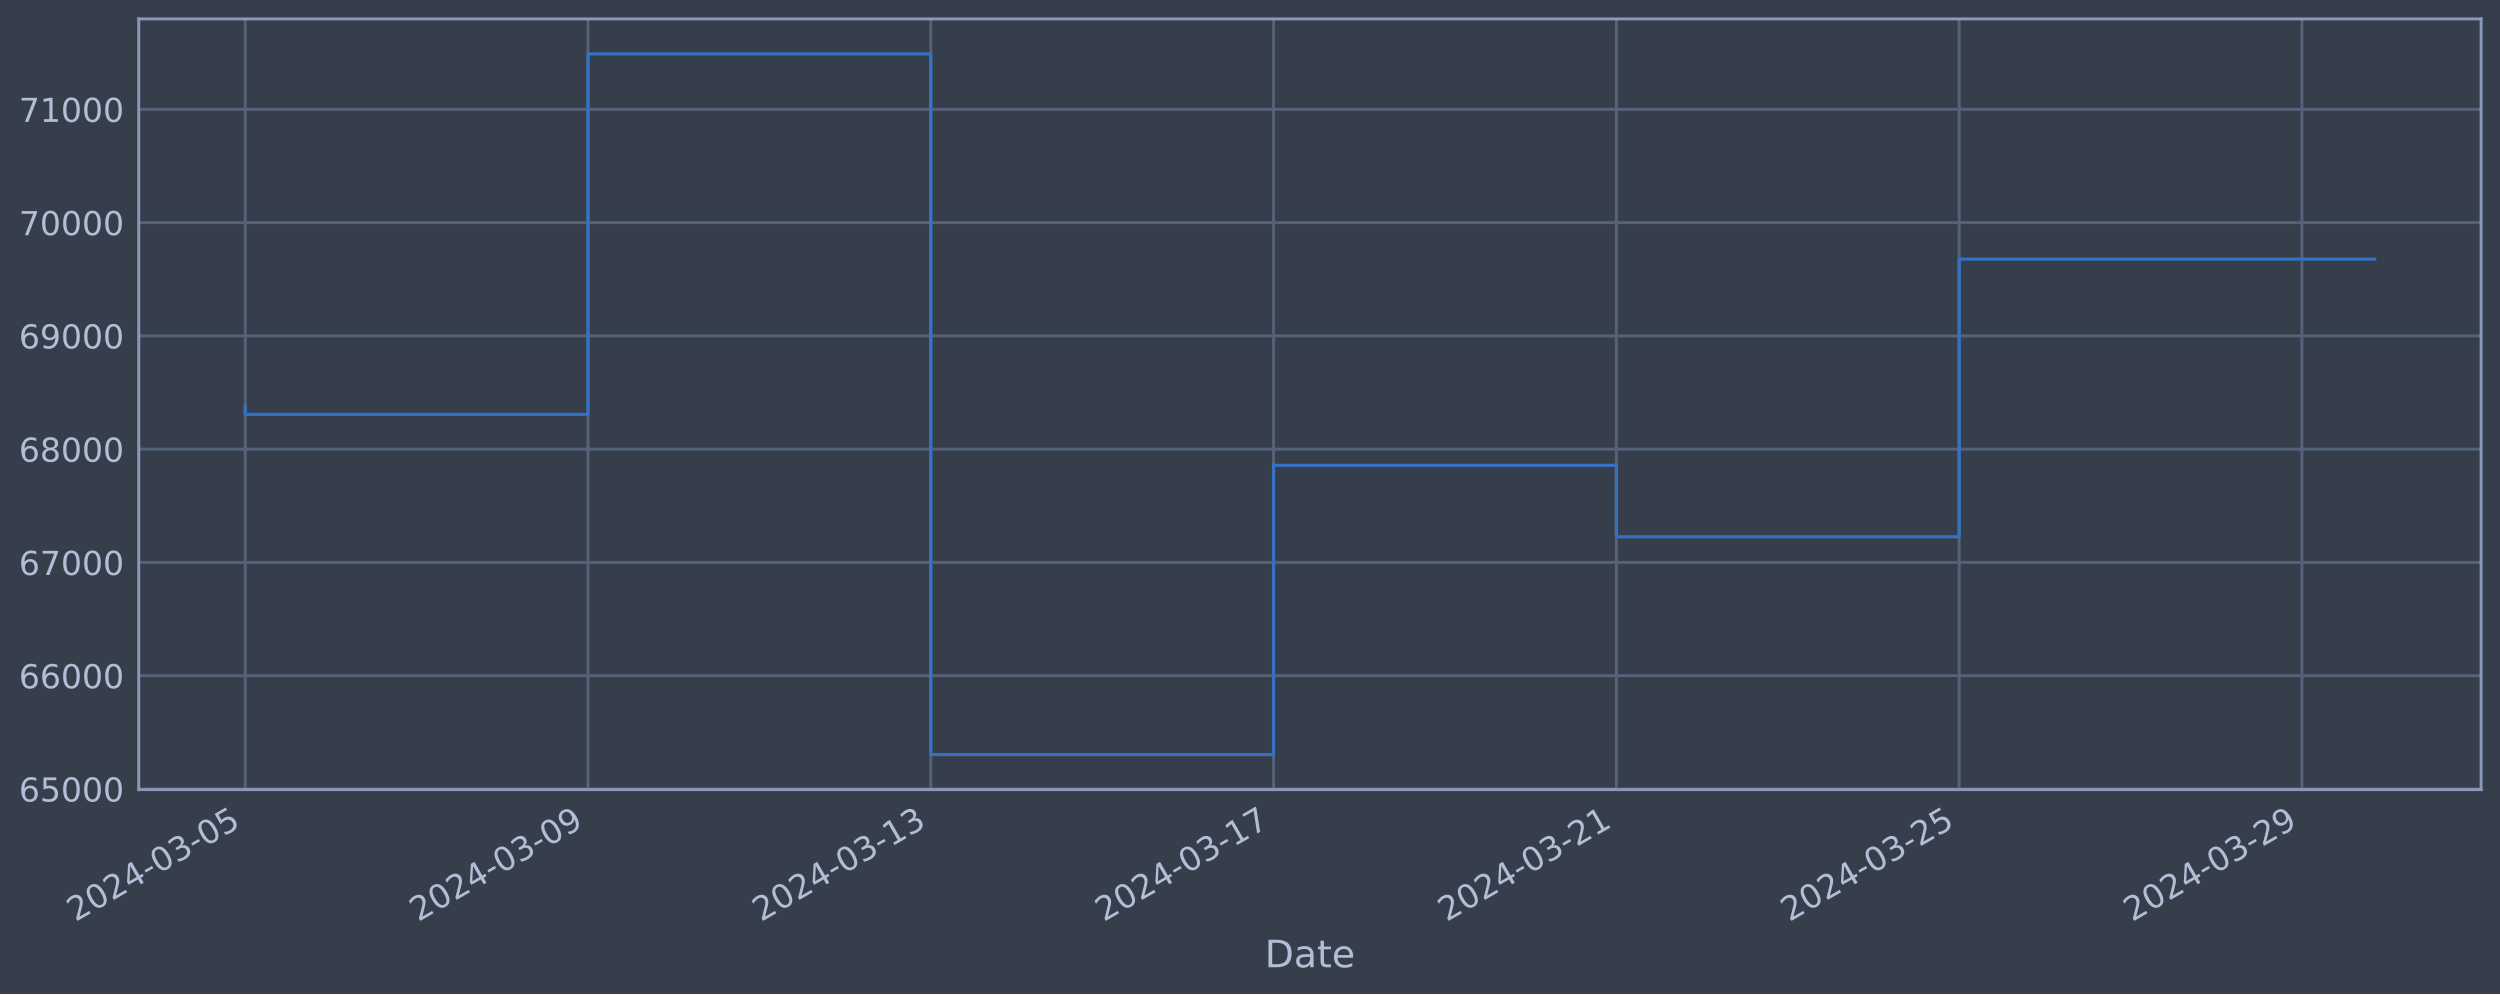
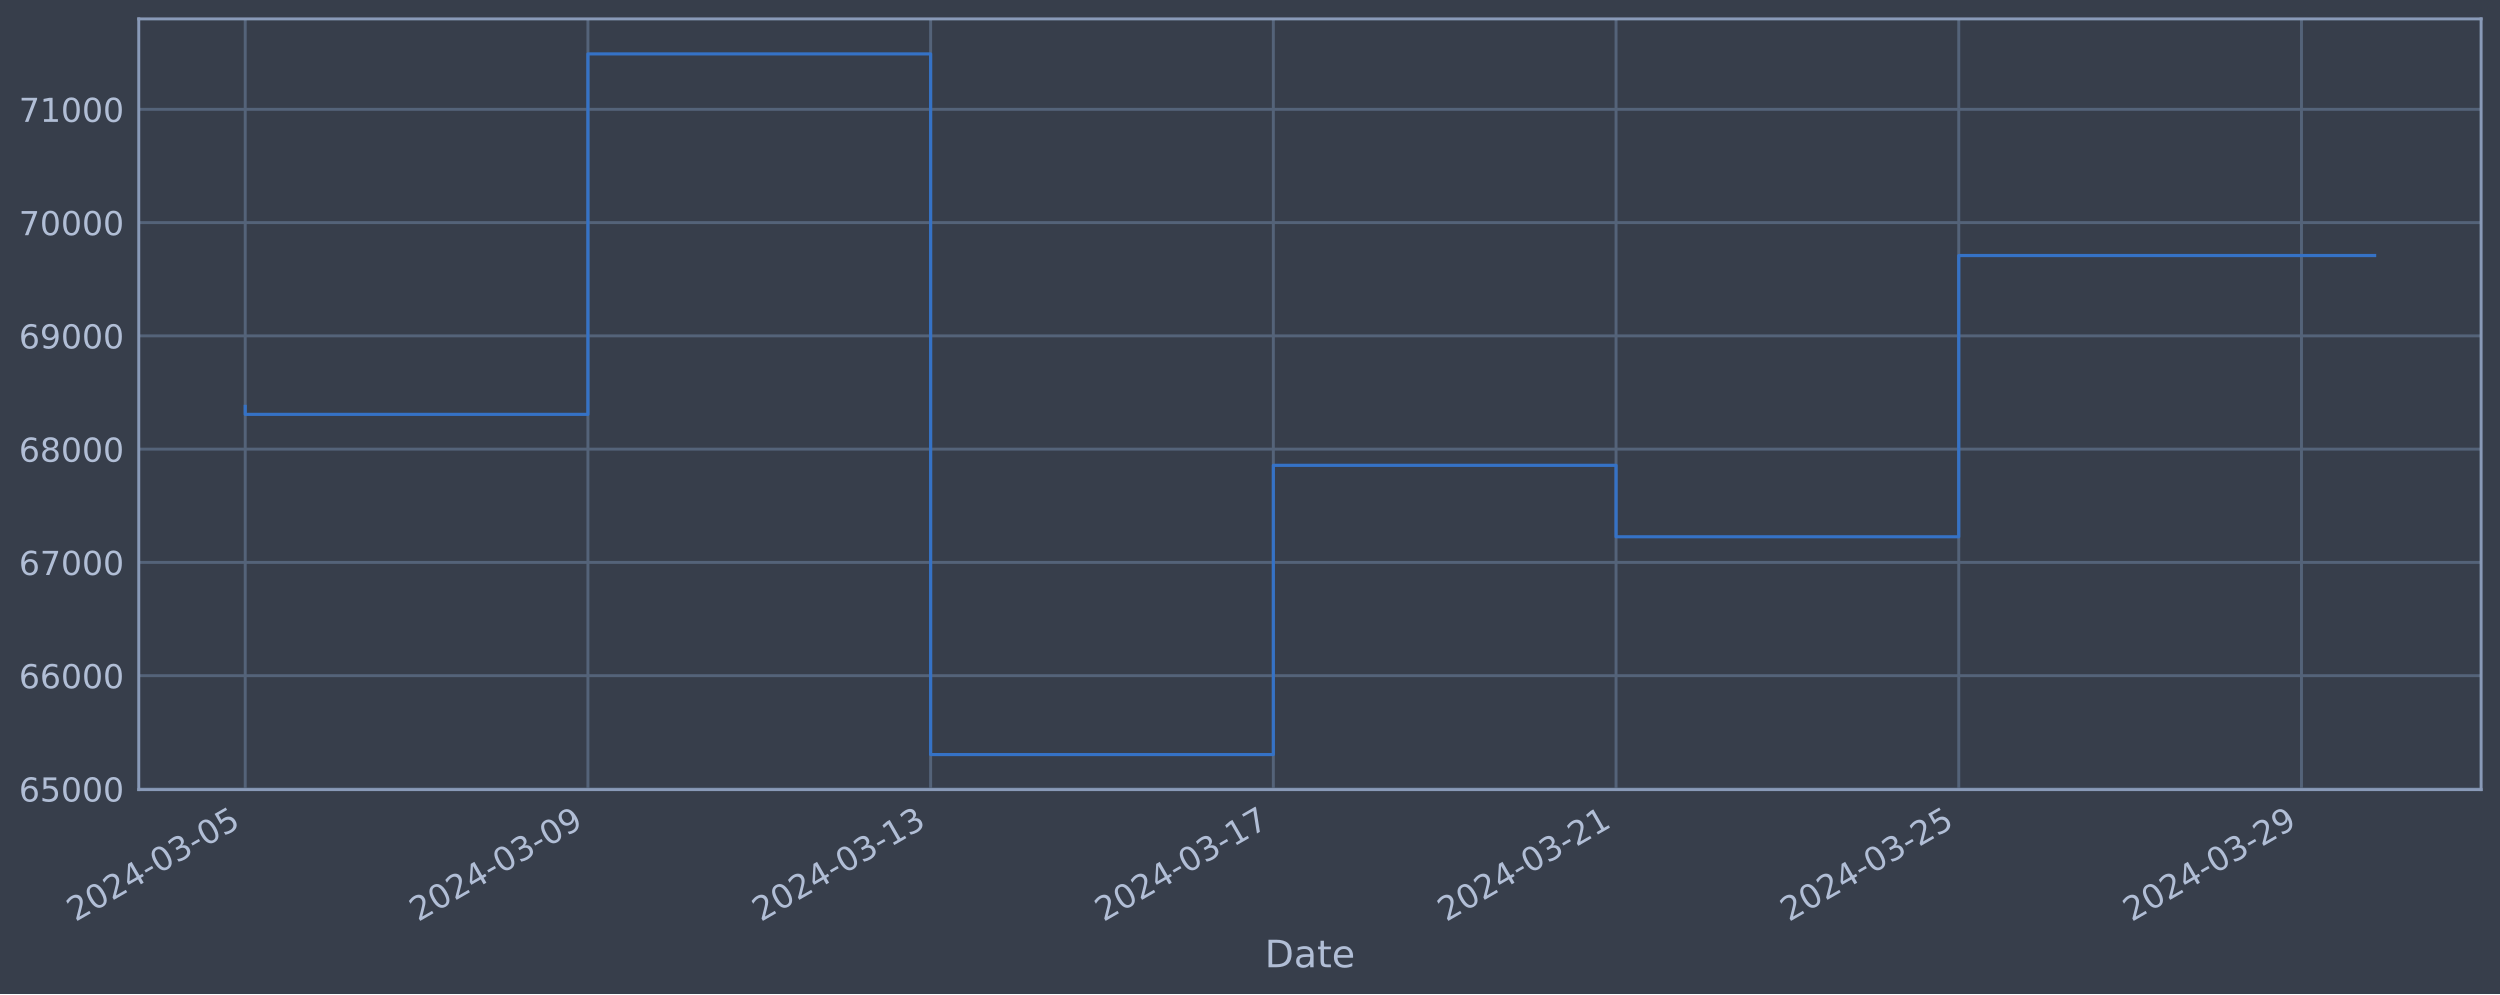
<svg xmlns="http://www.w3.org/2000/svg" xmlns:xlink="http://www.w3.org/1999/xlink" width="952.884pt" height="378.87pt" viewBox="0 0 952.884 378.87" version="1.1">
  <defs>
    <style type="text/css">*{stroke-linejoin: round; stroke-linecap: butt}</style>
  </defs>
  <g id="figure_1">
    <g id="patch_1">
      <path d="M 0 378.87  L 952.884 378.87  L 952.884 0  L 0 0  z " style="fill: #373e4b" />
    </g>
    <g id="axes_1">
      <g id="patch_2">
        <path d="M 52.884 300.96  L 945.684 300.96  L 945.684 7.2  L 52.884 7.2  z " style="fill: #373e4b" />
      </g>
      <g id="matplotlib.axis_1">
        <g id="xtick_1">
          <g id="line2d_1">
-             <path d="M 93.466 300.96  L 93.466 7.2  " clip-path="url(#p45eefaaa12)" style="fill: none; stroke: #546379; stroke-width: 1.12; stroke-linecap: square" />
+             <path d="M 93.466 300.96  L 93.466 7.2  " clip-path="url(#pe58ad9b684)" style="fill: none; stroke: #546379; stroke-width: 1.12; stroke-linecap: square" />
          </g>
          <g id="line2d_2" />
          <g id="text_1">
            <g style="fill: #b1bed6" transform="translate(28.74006 351.4642) rotate(-30) scale(0.126 -0.126)">
              <defs>
                <path id="DejaVuSans-32" d="M 1228 531  L 3431 531  L 3431 0  L 469 0  L 469 531  Q 828 903 1448 1529  Q 2069 2156 2228 2338  Q 2531 2678 2651 2914  Q 2772 3150 2772 3378  Q 2772 3750 2511 3984  Q 2250 4219 1831 4219  Q 1534 4219 1204 4116  Q 875 4013 500 3803  L 500 4441  Q 881 4594 1212 4672  Q 1544 4750 1819 4750  Q 2544 4750 2975 4387  Q 3406 4025 3406 3419  Q 3406 3131 3298 2873  Q 3191 2616 2906 2266  Q 2828 2175 2409 1742  Q 1991 1309 1228 531  z " transform="scale(0.015625)" />
                <path id="DejaVuSans-30" d="M 2034 4250  Q 1547 4250 1301 3770  Q 1056 3291 1056 2328  Q 1056 1369 1301 889  Q 1547 409 2034 409  Q 2525 409 2770 889  Q 3016 1369 3016 2328  Q 3016 3291 2770 3770  Q 2525 4250 2034 4250  z M 2034 4750  Q 2819 4750 3233 4129  Q 3647 3509 3647 2328  Q 3647 1150 3233 529  Q 2819 -91 2034 -91  Q 1250 -91 836 529  Q 422 1150 422 2328  Q 422 3509 836 4129  Q 1250 4750 2034 4750  z " transform="scale(0.015625)" />
                <path id="DejaVuSans-34" d="M 2419 4116  L 825 1625  L 2419 1625  L 2419 4116  z M 2253 4666  L 3047 4666  L 3047 1625  L 3713 1625  L 3713 1100  L 3047 1100  L 3047 0  L 2419 0  L 2419 1100  L 313 1100  L 313 1709  L 2253 4666  z " transform="scale(0.015625)" />
                <path id="DejaVuSans-2d" d="M 313 2009  L 1997 2009  L 1997 1497  L 313 1497  L 313 2009  z " transform="scale(0.015625)" />
                <path id="DejaVuSans-33" d="M 2597 2516  Q 3050 2419 3304 2112  Q 3559 1806 3559 1356  Q 3559 666 3084 287  Q 2609 -91 1734 -91  Q 1441 -91 1130 -33  Q 819 25 488 141  L 488 750  Q 750 597 1062 519  Q 1375 441 1716 441  Q 2309 441 2620 675  Q 2931 909 2931 1356  Q 2931 1769 2642 2001  Q 2353 2234 1838 2234  L 1294 2234  L 1294 2753  L 1863 2753  Q 2328 2753 2575 2939  Q 2822 3125 2822 3475  Q 2822 3834 2567 4026  Q 2313 4219 1838 4219  Q 1578 4219 1281 4162  Q 984 4106 628 3988  L 628 4550  Q 988 4650 1302 4700  Q 1616 4750 1894 4750  Q 2613 4750 3031 4423  Q 3450 4097 3450 3541  Q 3450 3153 3228 2886  Q 3006 2619 2597 2516  z " transform="scale(0.015625)" />
                <path id="DejaVuSans-35" d="M 691 4666  L 3169 4666  L 3169 4134  L 1269 4134  L 1269 2991  Q 1406 3038 1543 3061  Q 1681 3084 1819 3084  Q 2600 3084 3056 2656  Q 3513 2228 3513 1497  Q 3513 744 3044 326  Q 2575 -91 1722 -91  Q 1428 -91 1123 -41  Q 819 9 494 109  L 494 744  Q 775 591 1075 516  Q 1375 441 1709 441  Q 2250 441 2565 725  Q 2881 1009 2881 1497  Q 2881 1984 2565 2268  Q 2250 2553 1709 2553  Q 1456 2553 1204 2497  Q 953 2441 691 2322  L 691 4666  z " transform="scale(0.015625)" />
              </defs>
              <use xlink:href="#DejaVuSans-32" />
              <use xlink:href="#DejaVuSans-30" x="63.623" />
              <use xlink:href="#DejaVuSans-32" x="127.246" />
              <use xlink:href="#DejaVuSans-34" x="190.869" />
              <use xlink:href="#DejaVuSans-2d" x="254.492" />
              <use xlink:href="#DejaVuSans-30" x="290.576" />
              <use xlink:href="#DejaVuSans-33" x="354.199" />
              <use xlink:href="#DejaVuSans-2d" x="417.822" />
              <use xlink:href="#DejaVuSans-30" x="453.906" />
              <use xlink:href="#DejaVuSans-35" x="517.529" />
            </g>
          </g>
        </g>
        <g id="xtick_2">
          <g id="line2d_3">
-             <path d="M 224.119 300.96  L 224.119 7.2  " clip-path="url(#p45eefaaa12)" style="fill: none; stroke: #546379; stroke-width: 1.12; stroke-linecap: square" />
+             <path d="M 224.089 300.96  L 224.089 7.2  " clip-path="url(#pe58ad9b684)" style="fill: none; stroke: #546379; stroke-width: 1.12; stroke-linecap: square" />
          </g>
          <g id="line2d_4" />
          <g id="text_2">
-             <g style="fill: #b1bed6" transform="translate(159.3934 351.4642) rotate(-30) scale(0.126 -0.126)">
+             <g style="fill: #b1bed6" transform="translate(159.3639 351.4642) rotate(-30) scale(0.126 -0.126)">
              <defs>
                <path id="DejaVuSans-39" d="M 703 97  L 703 672  Q 941 559 1184 500  Q 1428 441 1663 441  Q 2288 441 2617 861  Q 2947 1281 2994 2138  Q 2813 1869 2534 1725  Q 2256 1581 1919 1581  Q 1219 1581 811 2004  Q 403 2428 403 3163  Q 403 3881 828 4315  Q 1253 4750 1959 4750  Q 2769 4750 3195 4129  Q 3622 3509 3622 2328  Q 3622 1225 3098 567  Q 2575 -91 1691 -91  Q 1453 -91 1209 -44  Q 966 3 703 97  z M 1959 2075  Q 2384 2075 2632 2365  Q 2881 2656 2881 3163  Q 2881 3666 2632 3958  Q 2384 4250 1959 4250  Q 1534 4250 1286 3958  Q 1038 3666 1038 3163  Q 1038 2656 1286 2365  Q 1534 2075 1959 2075  z " transform="scale(0.015625)" />
              </defs>
              <use xlink:href="#DejaVuSans-32" />
              <use xlink:href="#DejaVuSans-30" x="63.623" />
              <use xlink:href="#DejaVuSans-32" x="127.246" />
              <use xlink:href="#DejaVuSans-34" x="190.869" />
              <use xlink:href="#DejaVuSans-2d" x="254.492" />
              <use xlink:href="#DejaVuSans-30" x="290.576" />
              <use xlink:href="#DejaVuSans-33" x="354.199" />
              <use xlink:href="#DejaVuSans-2d" x="417.822" />
              <use xlink:href="#DejaVuSans-30" x="453.906" />
              <use xlink:href="#DejaVuSans-39" x="517.529" />
            </g>
          </g>
        </g>
        <g id="xtick_3">
          <g id="line2d_5">
-             <path d="M 354.772 300.96  L 354.772 7.2  " clip-path="url(#p45eefaaa12)" style="fill: none; stroke: #546379; stroke-width: 1.12; stroke-linecap: square" />
+             <path d="M 354.713 300.96  L 354.713 7.2  " clip-path="url(#pe58ad9b684)" style="fill: none; stroke: #546379; stroke-width: 1.12; stroke-linecap: square" />
          </g>
          <g id="line2d_6" />
          <g id="text_3">
-             <g style="fill: #b1bed6" transform="translate(290.0467 351.4642) rotate(-30) scale(0.126 -0.126)">
+             <g style="fill: #b1bed6" transform="translate(289.9876 351.4642) rotate(-30) scale(0.126 -0.126)">
              <defs>
                <path id="DejaVuSans-31" d="M 794 531  L 1825 531  L 1825 4091  L 703 3866  L 703 4441  L 1819 4666  L 2450 4666  L 2450 531  L 3481 531  L 3481 0  L 794 0  L 794 531  z " transform="scale(0.015625)" />
              </defs>
              <use xlink:href="#DejaVuSans-32" />
              <use xlink:href="#DejaVuSans-30" x="63.623" />
              <use xlink:href="#DejaVuSans-32" x="127.246" />
              <use xlink:href="#DejaVuSans-34" x="190.869" />
              <use xlink:href="#DejaVuSans-2d" x="254.492" />
              <use xlink:href="#DejaVuSans-30" x="290.576" />
              <use xlink:href="#DejaVuSans-33" x="354.199" />
              <use xlink:href="#DejaVuSans-2d" x="417.822" />
              <use xlink:href="#DejaVuSans-31" x="453.906" />
              <use xlink:href="#DejaVuSans-33" x="517.529" />
            </g>
          </g>
        </g>
        <g id="xtick_4">
          <g id="line2d_7">
-             <path d="M 485.425 300.96  L 485.425 7.2  " clip-path="url(#p45eefaaa12)" style="fill: none; stroke: #546379; stroke-width: 1.12; stroke-linecap: square" />
+             <path d="M 485.337 300.96  L 485.337 7.2  " clip-path="url(#pe58ad9b684)" style="fill: none; stroke: #546379; stroke-width: 1.12; stroke-linecap: square" />
          </g>
          <g id="line2d_8" />
          <g id="text_4">
-             <g style="fill: #b1bed6" transform="translate(420.7 351.4642) rotate(-30) scale(0.126 -0.126)">
+             <g style="fill: #b1bed6" transform="translate(420.6114 351.4642) rotate(-30) scale(0.126 -0.126)">
              <defs>
                <path id="DejaVuSans-37" d="M 525 4666  L 3525 4666  L 3525 4397  L 1831 0  L 1172 0  L 2766 4134  L 525 4134  L 525 4666  z " transform="scale(0.015625)" />
              </defs>
              <use xlink:href="#DejaVuSans-32" />
              <use xlink:href="#DejaVuSans-30" x="63.623" />
              <use xlink:href="#DejaVuSans-32" x="127.246" />
              <use xlink:href="#DejaVuSans-34" x="190.869" />
              <use xlink:href="#DejaVuSans-2d" x="254.492" />
              <use xlink:href="#DejaVuSans-30" x="290.576" />
              <use xlink:href="#DejaVuSans-33" x="354.199" />
              <use xlink:href="#DejaVuSans-2d" x="417.822" />
              <use xlink:href="#DejaVuSans-31" x="453.906" />
              <use xlink:href="#DejaVuSans-37" x="517.529" />
            </g>
          </g>
        </g>
        <g id="xtick_5">
          <g id="line2d_9">
-             <path d="M 616.079 300.96  L 616.079 7.2  " clip-path="url(#p45eefaaa12)" style="fill: none; stroke: #546379; stroke-width: 1.12; stroke-linecap: square" />
+             <path d="M 615.961 300.96  L 615.961 7.2  " clip-path="url(#pe58ad9b684)" style="fill: none; stroke: #546379; stroke-width: 1.12; stroke-linecap: square" />
          </g>
          <g id="line2d_10" />
          <g id="text_5">
-             <g style="fill: #b1bed6" transform="translate(551.3533 351.4642) rotate(-30) scale(0.126 -0.126)">
+             <g style="fill: #b1bed6" transform="translate(551.2352 351.4642) rotate(-30) scale(0.126 -0.126)">
              <use xlink:href="#DejaVuSans-32" />
              <use xlink:href="#DejaVuSans-30" x="63.623" />
              <use xlink:href="#DejaVuSans-32" x="127.246" />
              <use xlink:href="#DejaVuSans-34" x="190.869" />
              <use xlink:href="#DejaVuSans-2d" x="254.492" />
              <use xlink:href="#DejaVuSans-30" x="290.576" />
              <use xlink:href="#DejaVuSans-33" x="354.199" />
              <use xlink:href="#DejaVuSans-2d" x="417.822" />
              <use xlink:href="#DejaVuSans-32" x="453.906" />
              <use xlink:href="#DejaVuSans-31" x="517.529" />
            </g>
          </g>
        </g>
        <g id="xtick_6">
          <g id="line2d_11">
-             <path d="M 746.732 300.96  L 746.732 7.2  " clip-path="url(#p45eefaaa12)" style="fill: none; stroke: #546379; stroke-width: 1.12; stroke-linecap: square" />
+             <path d="M 746.585 300.96  L 746.585 7.2  " clip-path="url(#pe58ad9b684)" style="fill: none; stroke: #546379; stroke-width: 1.12; stroke-linecap: square" />
          </g>
          <g id="line2d_12" />
          <g id="text_6">
-             <g style="fill: #b1bed6" transform="translate(682.0066 351.4642) rotate(-30) scale(0.126 -0.126)">
+             <g style="fill: #b1bed6" transform="translate(681.859 351.4642) rotate(-30) scale(0.126 -0.126)">
              <use xlink:href="#DejaVuSans-32" />
              <use xlink:href="#DejaVuSans-30" x="63.623" />
              <use xlink:href="#DejaVuSans-32" x="127.246" />
              <use xlink:href="#DejaVuSans-34" x="190.869" />
              <use xlink:href="#DejaVuSans-2d" x="254.492" />
              <use xlink:href="#DejaVuSans-30" x="290.576" />
              <use xlink:href="#DejaVuSans-33" x="354.199" />
              <use xlink:href="#DejaVuSans-2d" x="417.822" />
              <use xlink:href="#DejaVuSans-32" x="453.906" />
              <use xlink:href="#DejaVuSans-35" x="517.529" />
            </g>
          </g>
        </g>
        <g id="xtick_7">
          <g id="line2d_13">
-             <path d="M 877.385 300.96  L 877.385 7.2  " clip-path="url(#p45eefaaa12)" style="fill: none; stroke: #546379; stroke-width: 1.12; stroke-linecap: square" />
+             <path d="M 877.208 300.96  L 877.208 7.2  " clip-path="url(#pe58ad9b684)" style="fill: none; stroke: #546379; stroke-width: 1.12; stroke-linecap: square" />
          </g>
          <g id="line2d_14" />
          <g id="text_7">
-             <g style="fill: #b1bed6" transform="translate(812.6599 351.4642) rotate(-30) scale(0.126 -0.126)">
+             <g style="fill: #b1bed6" transform="translate(812.4828 351.4642) rotate(-30) scale(0.126 -0.126)">
              <use xlink:href="#DejaVuSans-32" />
              <use xlink:href="#DejaVuSans-30" x="63.623" />
              <use xlink:href="#DejaVuSans-32" x="127.246" />
              <use xlink:href="#DejaVuSans-34" x="190.869" />
              <use xlink:href="#DejaVuSans-2d" x="254.492" />
              <use xlink:href="#DejaVuSans-30" x="290.576" />
              <use xlink:href="#DejaVuSans-33" x="354.199" />
              <use xlink:href="#DejaVuSans-2d" x="417.822" />
              <use xlink:href="#DejaVuSans-32" x="453.906" />
              <use xlink:href="#DejaVuSans-39" x="517.529" />
            </g>
          </g>
        </g>
        <g id="text_8">
          <g style="fill: #b1bed6" transform="translate(482.0746 368.6753) scale(0.144 -0.144)">
            <defs>
              <path id="DejaVuSans-44" d="M 1259 4147  L 1259 519  L 2022 519  Q 2988 519 3436 956  Q 3884 1394 3884 2338  Q 3884 3275 3436 3711  Q 2988 4147 2022 4147  L 1259 4147  z M 628 4666  L 1925 4666  Q 3281 4666 3915 4102  Q 4550 3538 4550 2338  Q 4550 1131 3912 565  Q 3275 0 1925 0  L 628 0  L 628 4666  z " transform="scale(0.015625)" />
              <path id="DejaVuSans-61" d="M 2194 1759  Q 1497 1759 1228 1600  Q 959 1441 959 1056  Q 959 750 1161 570  Q 1363 391 1709 391  Q 2188 391 2477 730  Q 2766 1069 2766 1631  L 2766 1759  L 2194 1759  z M 3341 1997  L 3341 0  L 2766 0  L 2766 531  Q 2569 213 2275 61  Q 1981 -91 1556 -91  Q 1019 -91 701 211  Q 384 513 384 1019  Q 384 1609 779 1909  Q 1175 2209 1959 2209  L 2766 2209  L 2766 2266  Q 2766 2663 2505 2880  Q 2244 3097 1772 3097  Q 1472 3097 1187 3025  Q 903 2953 641 2809  L 641 3341  Q 956 3463 1253 3523  Q 1550 3584 1831 3584  Q 2591 3584 2966 3190  Q 3341 2797 3341 1997  z " transform="scale(0.015625)" />
              <path id="DejaVuSans-74" d="M 1172 4494  L 1172 3500  L 2356 3500  L 2356 3053  L 1172 3053  L 1172 1153  Q 1172 725 1289 603  Q 1406 481 1766 481  L 2356 481  L 2356 0  L 1766 0  Q 1100 0 847 248  Q 594 497 594 1153  L 594 3053  L 172 3053  L 172 3500  L 594 3500  L 594 4494  L 1172 4494  z " transform="scale(0.015625)" />
              <path id="DejaVuSans-65" d="M 3597 1894  L 3597 1613  L 953 1613  Q 991 1019 1311 708  Q 1631 397 2203 397  Q 2534 397 2845 478  Q 3156 559 3463 722  L 3463 178  Q 3153 47 2828 -22  Q 2503 -91 2169 -91  Q 1331 -91 842 396  Q 353 884 353 1716  Q 353 2575 817 3079  Q 1281 3584 2069 3584  Q 2775 3584 3186 3129  Q 3597 2675 3597 1894  z M 3022 2063  Q 3016 2534 2758 2815  Q 2500 3097 2075 3097  Q 1594 3097 1305 2825  Q 1016 2553 972 2059  L 3022 2063  z " transform="scale(0.015625)" />
            </defs>
            <use xlink:href="#DejaVuSans-44" />
            <use xlink:href="#DejaVuSans-61" x="77.002" />
            <use xlink:href="#DejaVuSans-74" x="138.281" />
            <use xlink:href="#DejaVuSans-65" x="177.49" />
          </g>
        </g>
      </g>
      <g id="matplotlib.axis_2">
        <g id="ytick_1">
          <g id="line2d_15">
-             <path d="M 52.884 300.718  L 945.684 300.718  " clip-path="url(#p45eefaaa12)" style="fill: none; stroke: #546379; stroke-width: 1.12; stroke-linecap: square" />
+             <path d="M 52.884 300.718  L 945.684 300.718  " clip-path="url(#pe58ad9b684)" style="fill: none; stroke: #546379; stroke-width: 1.12; stroke-linecap: square" />
          </g>
          <g id="line2d_16" />
          <g id="text_9">
            <g style="fill: #b1bed6" transform="translate(7.2 305.5049) scale(0.126 -0.126)">
              <defs>
                <path id="DejaVuSans-36" d="M 2113 2584  Q 1688 2584 1439 2293  Q 1191 2003 1191 1497  Q 1191 994 1439 701  Q 1688 409 2113 409  Q 2538 409 2786 701  Q 3034 994 3034 1497  Q 3034 2003 2786 2293  Q 2538 2584 2113 2584  z M 3366 4563  L 3366 3988  Q 3128 4100 2886 4159  Q 2644 4219 2406 4219  Q 1781 4219 1451 3797  Q 1122 3375 1075 2522  Q 1259 2794 1537 2939  Q 1816 3084 2150 3084  Q 2853 3084 3261 2657  Q 3669 2231 3669 1497  Q 3669 778 3244 343  Q 2819 -91 2113 -91  Q 1303 -91 875 529  Q 447 1150 447 2328  Q 447 3434 972 4092  Q 1497 4750 2381 4750  Q 2619 4750 2861 4703  Q 3103 4656 3366 4563  z " transform="scale(0.015625)" />
              </defs>
              <use xlink:href="#DejaVuSans-36" />
              <use xlink:href="#DejaVuSans-35" x="63.623" />
              <use xlink:href="#DejaVuSans-30" x="127.246" />
              <use xlink:href="#DejaVuSans-30" x="190.869" />
              <use xlink:href="#DejaVuSans-30" x="254.492" />
            </g>
          </g>
        </g>
        <g id="ytick_2">
          <g id="line2d_17">
-             <path d="M 52.884 257.544  L 945.684 257.544  " clip-path="url(#p45eefaaa12)" style="fill: none; stroke: #546379; stroke-width: 1.12; stroke-linecap: square" />
+             <path d="M 52.884 257.544  L 945.684 257.544  " clip-path="url(#pe58ad9b684)" style="fill: none; stroke: #546379; stroke-width: 1.12; stroke-linecap: square" />
          </g>
          <g id="line2d_18" />
          <g id="text_10">
            <g style="fill: #b1bed6" transform="translate(7.2 262.331) scale(0.126 -0.126)">
              <use xlink:href="#DejaVuSans-36" />
              <use xlink:href="#DejaVuSans-36" x="63.623" />
              <use xlink:href="#DejaVuSans-30" x="127.246" />
              <use xlink:href="#DejaVuSans-30" x="190.869" />
              <use xlink:href="#DejaVuSans-30" x="254.492" />
            </g>
          </g>
        </g>
        <g id="ytick_3">
          <g id="line2d_19">
-             <path d="M 52.884 214.37  L 945.684 214.37  " clip-path="url(#p45eefaaa12)" style="fill: none; stroke: #546379; stroke-width: 1.12; stroke-linecap: square" />
+             <path d="M 52.884 214.37  L 945.684 214.37  " clip-path="url(#pe58ad9b684)" style="fill: none; stroke: #546379; stroke-width: 1.12; stroke-linecap: square" />
          </g>
          <g id="line2d_20" />
          <g id="text_11">
            <g style="fill: #b1bed6" transform="translate(7.2 219.157) scale(0.126 -0.126)">
              <use xlink:href="#DejaVuSans-36" />
              <use xlink:href="#DejaVuSans-37" x="63.623" />
              <use xlink:href="#DejaVuSans-30" x="127.246" />
              <use xlink:href="#DejaVuSans-30" x="190.869" />
              <use xlink:href="#DejaVuSans-30" x="254.492" />
            </g>
          </g>
        </g>
        <g id="ytick_4">
          <g id="line2d_21">
-             <path d="M 52.884 171.196  L 945.684 171.196  " clip-path="url(#p45eefaaa12)" style="fill: none; stroke: #546379; stroke-width: 1.12; stroke-linecap: square" />
+             <path d="M 52.884 171.196  L 945.684 171.196  " clip-path="url(#pe58ad9b684)" style="fill: none; stroke: #546379; stroke-width: 1.12; stroke-linecap: square" />
          </g>
          <g id="line2d_22" />
          <g id="text_12">
            <g style="fill: #b1bed6" transform="translate(7.2 175.9831) scale(0.126 -0.126)">
              <defs>
                <path id="DejaVuSans-38" d="M 2034 2216  Q 1584 2216 1326 1975  Q 1069 1734 1069 1313  Q 1069 891 1326 650  Q 1584 409 2034 409  Q 2484 409 2743 651  Q 3003 894 3003 1313  Q 3003 1734 2745 1975  Q 2488 2216 2034 2216  z M 1403 2484  Q 997 2584 770 2862  Q 544 3141 544 3541  Q 544 4100 942 4425  Q 1341 4750 2034 4750  Q 2731 4750 3128 4425  Q 3525 4100 3525 3541  Q 3525 3141 3298 2862  Q 3072 2584 2669 2484  Q 3125 2378 3379 2068  Q 3634 1759 3634 1313  Q 3634 634 3220 271  Q 2806 -91 2034 -91  Q 1263 -91 848 271  Q 434 634 434 1313  Q 434 1759 690 2068  Q 947 2378 1403 2484  z M 1172 3481  Q 1172 3119 1398 2916  Q 1625 2713 2034 2713  Q 2441 2713 2670 2916  Q 2900 3119 2900 3481  Q 2900 3844 2670 4047  Q 2441 4250 2034 4250  Q 1625 4250 1398 4047  Q 1172 3844 1172 3481  z " transform="scale(0.015625)" />
              </defs>
              <use xlink:href="#DejaVuSans-36" />
              <use xlink:href="#DejaVuSans-38" x="63.623" />
              <use xlink:href="#DejaVuSans-30" x="127.246" />
              <use xlink:href="#DejaVuSans-30" x="190.869" />
              <use xlink:href="#DejaVuSans-30" x="254.492" />
            </g>
          </g>
        </g>
        <g id="ytick_5">
          <g id="line2d_23">
-             <path d="M 52.884 128.022  L 945.684 128.022  " clip-path="url(#p45eefaaa12)" style="fill: none; stroke: #546379; stroke-width: 1.12; stroke-linecap: square" />
+             <path d="M 52.884 128.022  L 945.684 128.022  " clip-path="url(#pe58ad9b684)" style="fill: none; stroke: #546379; stroke-width: 1.12; stroke-linecap: square" />
          </g>
          <g id="line2d_24" />
          <g id="text_13">
            <g style="fill: #b1bed6" transform="translate(7.2 132.8092) scale(0.126 -0.126)">
              <use xlink:href="#DejaVuSans-36" />
              <use xlink:href="#DejaVuSans-39" x="63.623" />
              <use xlink:href="#DejaVuSans-30" x="127.246" />
              <use xlink:href="#DejaVuSans-30" x="190.869" />
              <use xlink:href="#DejaVuSans-30" x="254.492" />
            </g>
          </g>
        </g>
        <g id="ytick_6">
          <g id="line2d_25">
-             <path d="M 52.884 84.848  L 945.684 84.848  " clip-path="url(#p45eefaaa12)" style="fill: none; stroke: #546379; stroke-width: 1.12; stroke-linecap: square" />
+             <path d="M 52.884 84.848  L 945.684 84.848  " clip-path="url(#pe58ad9b684)" style="fill: none; stroke: #546379; stroke-width: 1.12; stroke-linecap: square" />
          </g>
          <g id="line2d_26" />
          <g id="text_14">
            <g style="fill: #b1bed6" transform="translate(7.2 89.63523) scale(0.126 -0.126)">
              <use xlink:href="#DejaVuSans-37" />
              <use xlink:href="#DejaVuSans-30" x="63.623" />
              <use xlink:href="#DejaVuSans-30" x="127.246" />
              <use xlink:href="#DejaVuSans-30" x="190.869" />
              <use xlink:href="#DejaVuSans-30" x="254.492" />
            </g>
          </g>
        </g>
        <g id="ytick_7">
          <g id="line2d_27">
-             <path d="M 52.884 41.674  L 945.684 41.674  " clip-path="url(#p45eefaaa12)" style="fill: none; stroke: #546379; stroke-width: 1.12; stroke-linecap: square" />
+             <path d="M 52.884 41.674  L 945.684 41.674  " clip-path="url(#pe58ad9b684)" style="fill: none; stroke: #546379; stroke-width: 1.12; stroke-linecap: square" />
          </g>
          <g id="line2d_28" />
          <g id="text_15">
            <g style="fill: #b1bed6" transform="translate(7.2 46.4613) scale(0.126 -0.126)">
              <use xlink:href="#DejaVuSans-37" />
              <use xlink:href="#DejaVuSans-31" x="63.623" />
              <use xlink:href="#DejaVuSans-30" x="127.246" />
              <use xlink:href="#DejaVuSans-30" x="190.869" />
              <use xlink:href="#DejaVuSans-30" x="254.492" />
            </g>
          </g>
        </g>
      </g>
      <g id="line2d_29">
-         <path d="M 93.466 154.891  L 93.466 157.946  L 224.119 157.946  L 224.119 20.553  L 354.772 20.553  L 354.772 287.607  L 485.425 287.607  L 485.425 177.362  L 616.079 177.362  L 616.079 204.598  L 746.732 204.598  L 746.732 98.758  L 905.102 98.758  " clip-path="url(#p45eefaaa12)" style="fill: none; stroke: #3572c6; stroke-width: 1.2; stroke-linecap: square" />
+         <path d="M 93.466 154.891  L 93.466 157.946  L 224.089 157.946  L 224.089 20.553  L 354.713 20.553  L 354.713 287.607  L 485.337 287.607  L 485.337 177.362  L 615.961 177.362  L 615.961 204.598  L 746.585 204.598  L 746.585 97.4  L 905.102 97.4  " clip-path="url(#pe58ad9b684)" style="fill: none; stroke: #3572c6; stroke-width: 1.2; stroke-linecap: square" />
      </g>
      <g id="patch_3">
        <path d="M 52.884 300.96  L 52.884 7.2  " style="fill: none; stroke: #899ab8; stroke-width: 1.12; stroke-linejoin: miter; stroke-linecap: square" />
      </g>
      <g id="patch_4">
        <path d="M 945.684 300.96  L 945.684 7.2  " style="fill: none; stroke: #899ab8; stroke-width: 1.12; stroke-linejoin: miter; stroke-linecap: square" />
      </g>
      <g id="patch_5">
        <path d="M 52.884 300.96  L 945.684 300.96  " style="fill: none; stroke: #899ab8; stroke-width: 1.12; stroke-linejoin: miter; stroke-linecap: square" />
      </g>
      <g id="patch_6">
        <path d="M 52.884 7.2  L 945.684 7.2  " style="fill: none; stroke: #899ab8; stroke-width: 1.12; stroke-linejoin: miter; stroke-linecap: square" />
      </g>
    </g>
  </g>
  <defs>
-     <clipPath id="p45eefaaa12">
+     <clipPath id="pe58ad9b684">
      <rect x="52.884" y="7.2" width="892.8" height="293.76" />
    </clipPath>
  </defs>
</svg>
